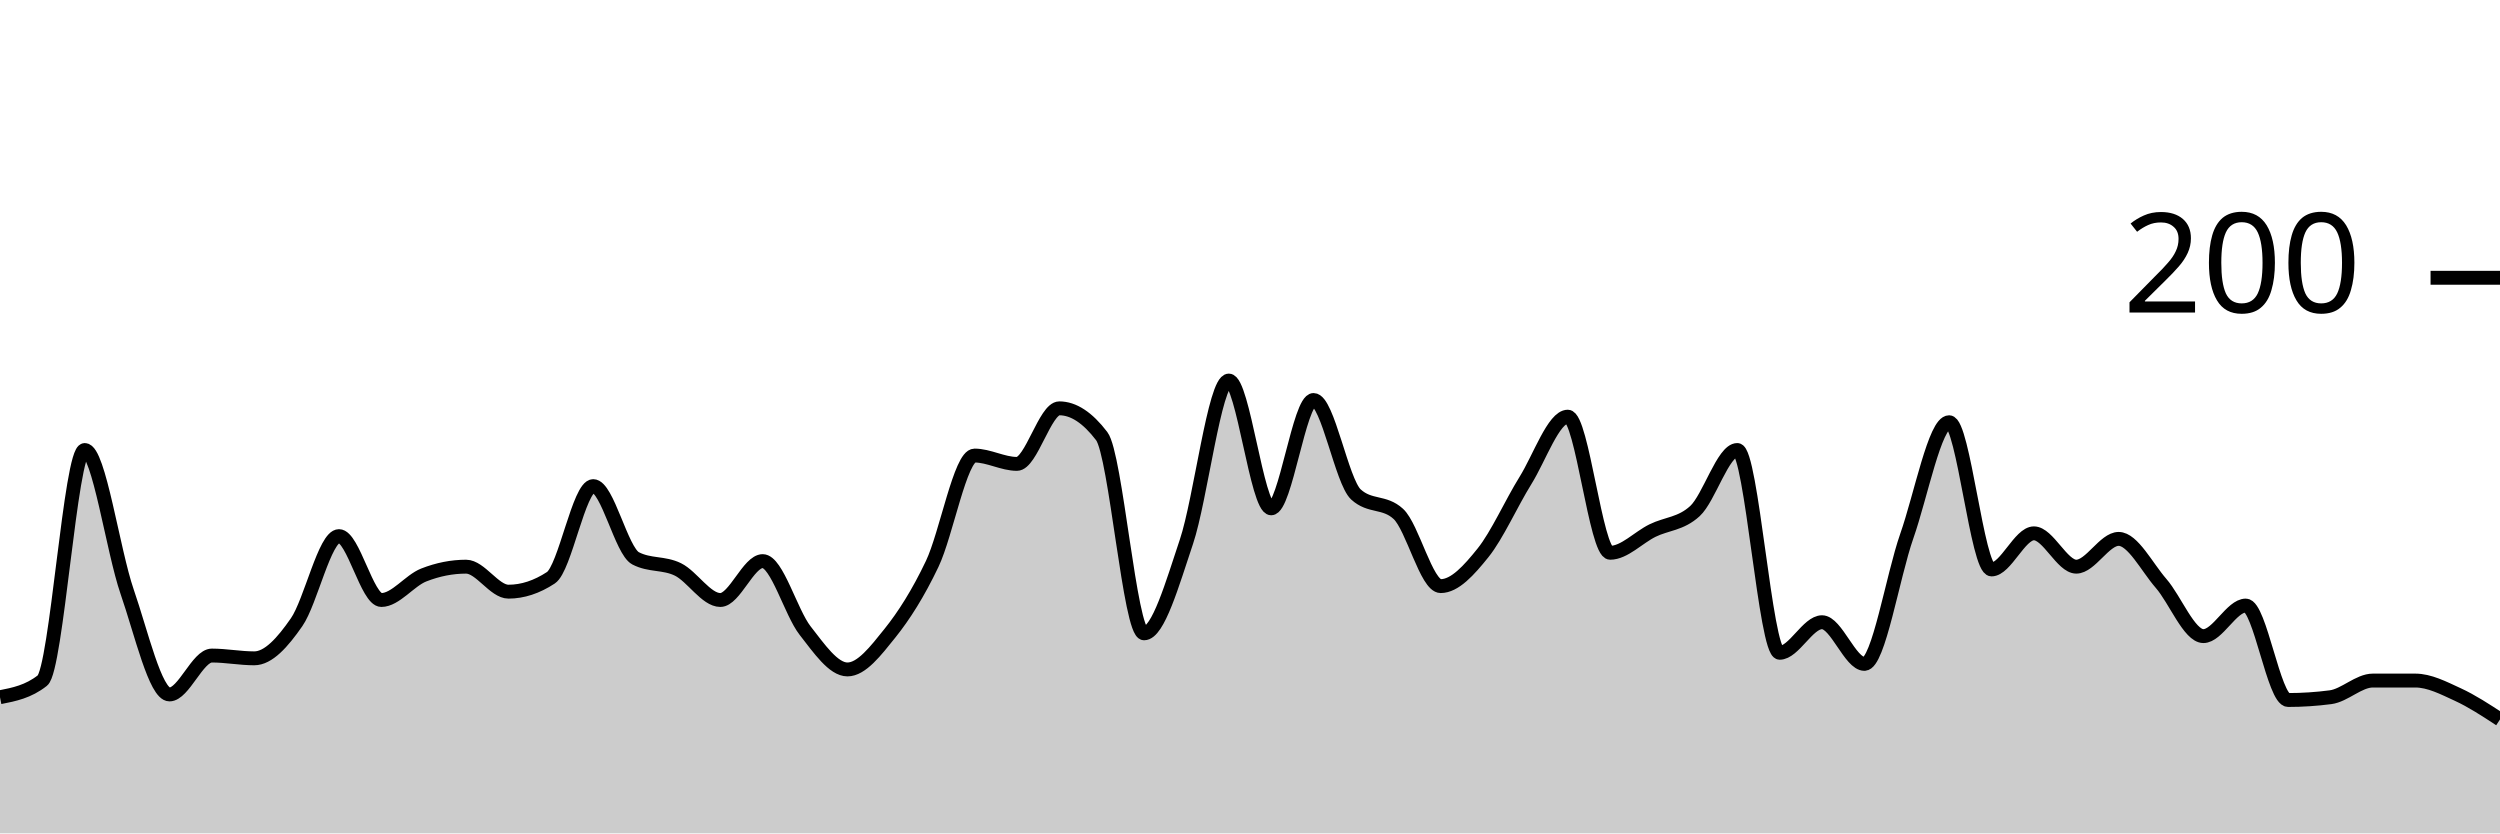
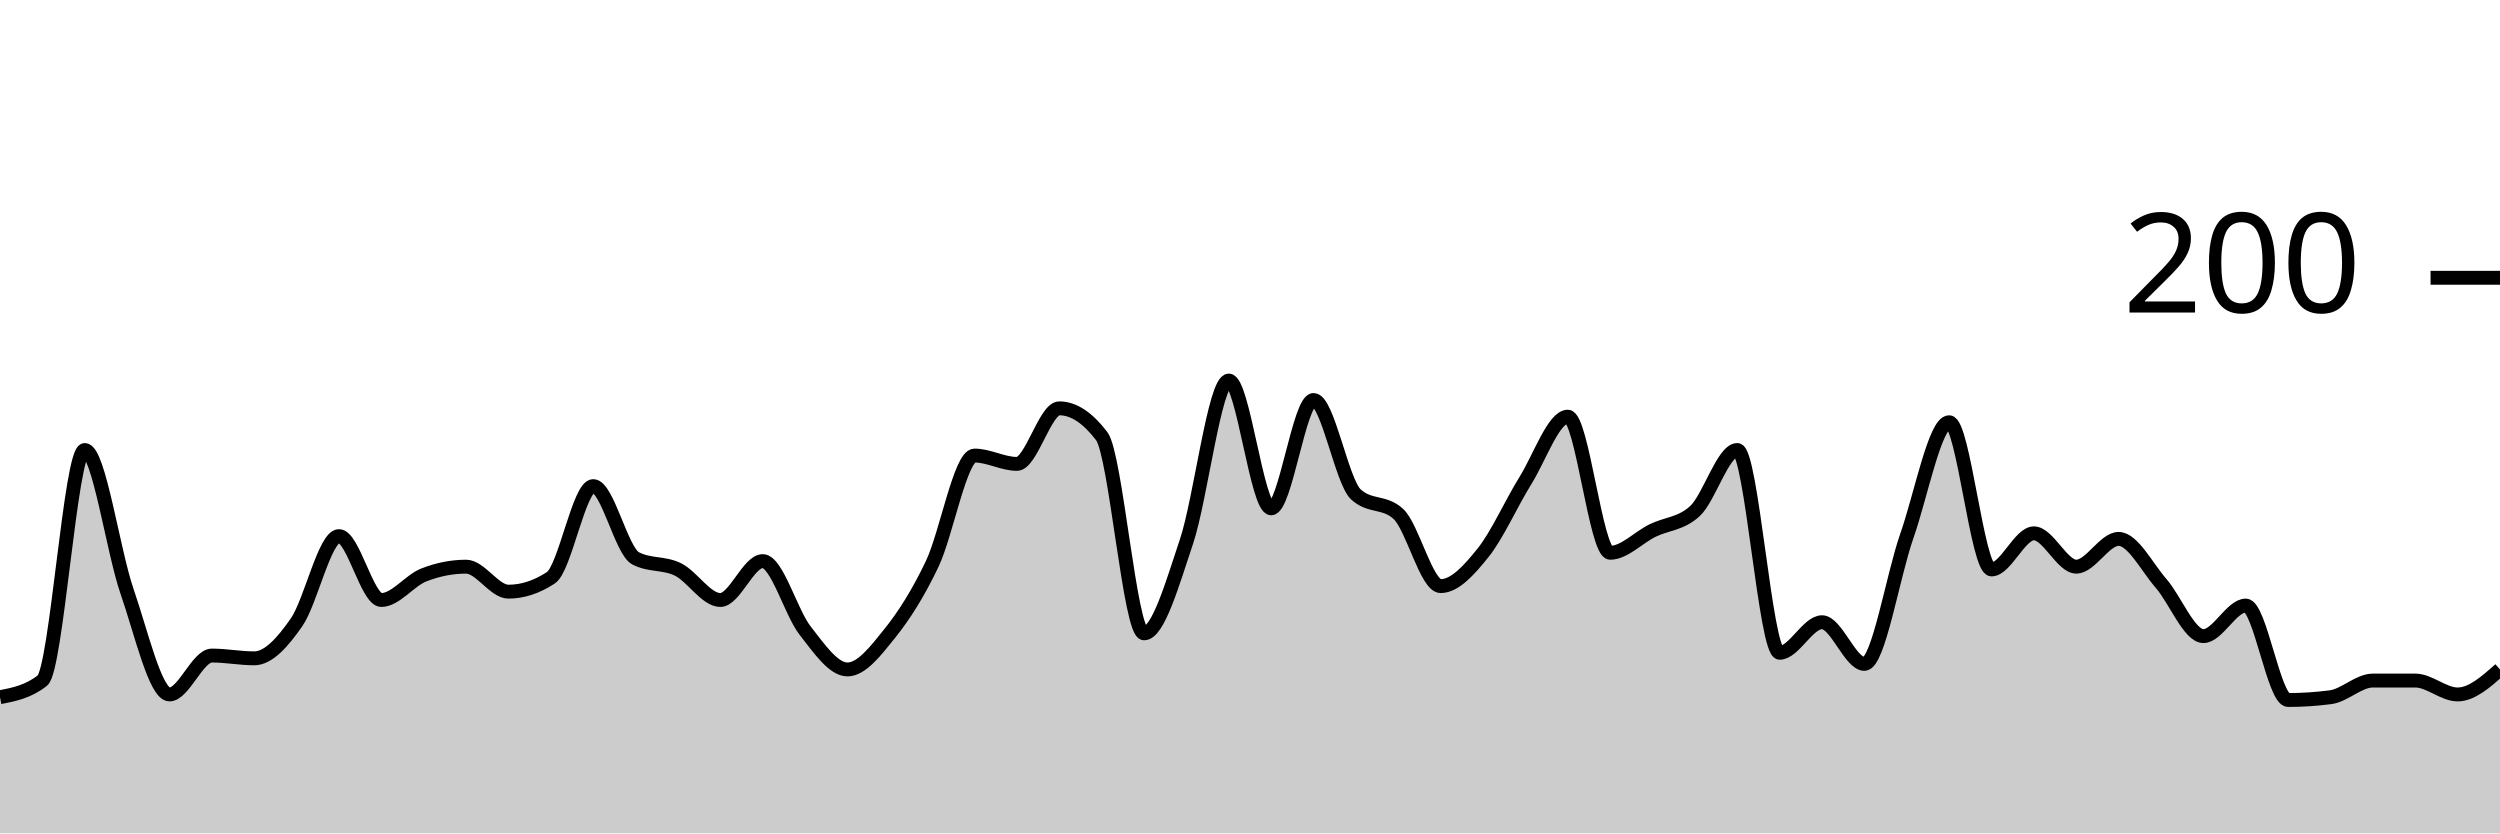
<svg xmlns="http://www.w3.org/2000/svg" viewBox="0 0 180 60">
  <g transform="translate(0,20)">
-     <path class="area" fill="rgba(0, 0, 0, 0.2)" d="M0,30.2C1.017,30,2.034,29.8,3.051,29C4.068,28.2,5.085,12.4,6.102,12.4C7.119,12.4,8.136,19.667,9.153,22.6C10.169,25.533,11.186,30,12.203,30C13.22,30,14.237,27.2,15.254,27.2C16.271,27.2,17.288,27.4,18.305,27.4C19.322,27.4,20.339,26.267,21.356,24.8C22.373,23.333,23.39,18.6,24.407,18.6C25.424,18.6,26.441,23.2,27.458,23.2C28.475,23.2,29.492,21.8,30.508,21.4C31.525,21,32.542,20.8,33.559,20.8C34.576,20.8,35.593,22.6,36.61,22.6C37.627,22.6,38.644,22.267,39.661,21.6C40.678,20.933,41.695,15,42.712,15C43.729,15,44.746,19.667,45.763,20.2C46.78,20.733,47.797,20.5,48.814,21C49.831,21.5,50.847,23.2,51.864,23.2C52.881,23.2,53.898,20.4,54.915,20.4C55.932,20.4,56.949,24.1,57.966,25.4C58.983,26.7,60,28.2,61.017,28.2C62.034,28.2,63.051,26.867,64.068,25.6C65.085,24.333,66.102,22.733,67.119,20.6C68.136,18.467,69.153,12.8,70.169,12.8C71.186,12.8,72.203,13.4,73.22,13.4C74.237,13.4,75.254,9.4,76.271,9.4C77.288,9.4,78.305,10.067,79.322,11.4C80.339,12.733,81.356,25.6,82.373,25.6C83.39,25.6,84.407,22.033,85.424,19C86.441,15.967,87.458,7.4,88.475,7.4C89.492,7.4,90.508,16.6,91.525,16.6C92.542,16.6,93.559,8.8,94.576,8.8C95.593,8.8,96.61,14.667,97.627,15.6C98.644,16.533,99.661,16.067,100.678,17C101.695,17.933,102.712,22.2,103.729,22.2C104.746,22.2,105.763,21.067,106.78,19.8C107.797,18.533,108.814,16.233,109.831,14.6C110.847,12.967,111.864,10,112.881,10C113.898,10,114.915,19.8,115.932,19.8C116.949,19.8,117.966,18.7,118.983,18.2C120,17.7,121.017,17.733,122.034,16.8C123.051,15.867,124.068,12.4,125.085,12.4C126.102,12.4,127.119,27,128.136,27C129.153,27,130.169,24.8,131.186,24.8C132.203,24.8,133.22,27.8,134.237,27.8C135.254,27.8,136.271,21.5,137.288,18.6C138.305,15.7,139.322,10.4,140.339,10.4C141.356,10.4,142.373,21,143.39,21C144.407,21,145.424,18.4,146.441,18.4C147.458,18.4,148.475,20.8,149.492,20.8C150.508,20.8,151.525,18.8,152.542,18.8C153.559,18.8,154.576,20.833,155.593,22C156.61,23.167,157.627,25.8,158.644,25.8C159.661,25.8,160.678,23.6,161.695,23.6C162.712,23.6,163.729,30.4,164.746,30.4C165.763,30.4,166.78,30.333,167.797,30.2C168.814,30.067,169.831,29,170.847,29C171.864,29,172.881,29,173.898,29C174.915,29,175.932,29.533,176.949,30C177.966,30.467,178.983,31.133,180,31.8L180,40C178.983,40,177.966,40,176.949,40C175.932,40,174.915,40,173.898,40C172.881,40,171.864,40,170.847,40C169.831,40,168.814,40,167.797,40C166.78,40,165.763,40,164.746,40C163.729,40,162.712,40,161.695,40C160.678,40,159.661,40,158.644,40C157.627,40,156.61,40,155.593,40C154.576,40,153.559,40,152.542,40C151.525,40,150.508,40,149.492,40C148.475,40,147.458,40,146.441,40C145.424,40,144.407,40,143.39,40C142.373,40,141.356,40,140.339,40C139.322,40,138.305,40,137.288,40C136.271,40,135.254,40,134.237,40C133.22,40,132.203,40,131.186,40C130.169,40,129.153,40,128.136,40C127.119,40,126.102,40,125.085,40C124.068,40,123.051,40,122.034,40C121.017,40,120,40,118.983,40C117.966,40,116.949,40,115.932,40C114.915,40,113.898,40,112.881,40C111.864,40,110.847,40,109.831,40C108.814,40,107.797,40,106.78,40C105.763,40,104.746,40,103.729,40C102.712,40,101.695,40,100.678,40C99.661,40,98.644,40,97.627,40C96.61,40,95.593,40,94.576,40C93.559,40,92.542,40,91.525,40C90.508,40,89.492,40,88.475,40C87.458,40,86.441,40,85.424,40C84.407,40,83.39,40,82.373,40C81.356,40,80.339,40,79.322,40C78.305,40,77.288,40,76.271,40C75.254,40,74.237,40,73.22,40C72.203,40,71.186,40,70.169,40C69.153,40,68.136,40,67.119,40C66.102,40,65.085,40,64.068,40C63.051,40,62.034,40,61.017,40C60,40,58.983,40,57.966,40C56.949,40,55.932,40,54.915,40C53.898,40,52.881,40,51.864,40C50.847,40,49.831,40,48.814,40C47.797,40,46.78,40,45.763,40C44.746,40,43.729,40,42.712,40C41.695,40,40.678,40,39.661,40C38.644,40,37.627,40,36.61,40C35.593,40,34.576,40,33.559,40C32.542,40,31.525,40,30.508,40C29.492,40,28.475,40,27.458,40C26.441,40,25.424,40,24.407,40C23.39,40,22.373,40,21.356,40C20.339,40,19.322,40,18.305,40C17.288,40,16.271,40,15.254,40C14.237,40,13.22,40,12.203,40C11.186,40,10.169,40,9.153,40C8.136,40,7.119,40,6.102,40C5.085,40,4.068,40,3.051,40C2.034,40,1.017,40,0,40Z" />
-     <path class="line" stroke="black" fill="none" d="M0,30.2C1.017,30,2.034,29.8,3.051,29C4.068,28.2,5.085,12.4,6.102,12.4C7.119,12.4,8.136,19.667,9.153,22.6C10.169,25.533,11.186,30,12.203,30C13.22,30,14.237,27.2,15.254,27.2C16.271,27.2,17.288,27.4,18.305,27.4C19.322,27.4,20.339,26.267,21.356,24.8C22.373,23.333,23.39,18.6,24.407,18.6C25.424,18.6,26.441,23.2,27.458,23.2C28.475,23.2,29.492,21.8,30.508,21.4C31.525,21,32.542,20.8,33.559,20.8C34.576,20.8,35.593,22.6,36.61,22.6C37.627,22.6,38.644,22.267,39.661,21.6C40.678,20.933,41.695,15,42.712,15C43.729,15,44.746,19.667,45.763,20.2C46.78,20.733,47.797,20.5,48.814,21C49.831,21.5,50.847,23.2,51.864,23.2C52.881,23.2,53.898,20.4,54.915,20.4C55.932,20.4,56.949,24.1,57.966,25.4C58.983,26.7,60,28.2,61.017,28.2C62.034,28.2,63.051,26.867,64.068,25.6C65.085,24.333,66.102,22.733,67.119,20.6C68.136,18.467,69.153,12.8,70.169,12.8C71.186,12.8,72.203,13.4,73.22,13.4C74.237,13.4,75.254,9.4,76.271,9.4C77.288,9.4,78.305,10.067,79.322,11.4C80.339,12.733,81.356,25.6,82.373,25.6C83.39,25.6,84.407,22.033,85.424,19C86.441,15.967,87.458,7.4,88.475,7.4C89.492,7.4,90.508,16.6,91.525,16.6C92.542,16.6,93.559,8.8,94.576,8.8C95.593,8.8,96.61,14.667,97.627,15.6C98.644,16.533,99.661,16.067,100.678,17C101.695,17.933,102.712,22.2,103.729,22.2C104.746,22.2,105.763,21.067,106.78,19.8C107.797,18.533,108.814,16.233,109.831,14.6C110.847,12.967,111.864,10,112.881,10C113.898,10,114.915,19.8,115.932,19.8C116.949,19.8,117.966,18.7,118.983,18.2C120,17.7,121.017,17.733,122.034,16.8C123.051,15.867,124.068,12.4,125.085,12.4C126.102,12.4,127.119,27,128.136,27C129.153,27,130.169,24.8,131.186,24.8C132.203,24.8,133.22,27.8,134.237,27.8C135.254,27.8,136.271,21.5,137.288,18.6C138.305,15.7,139.322,10.4,140.339,10.4C141.356,10.4,142.373,21,143.39,21C144.407,21,145.424,18.4,146.441,18.4C147.458,18.4,148.475,20.8,149.492,20.8C150.508,20.8,151.525,18.8,152.542,18.8C153.559,18.8,154.576,20.833,155.593,22C156.61,23.167,157.627,25.8,158.644,25.8C159.661,25.8,160.678,23.6,161.695,23.6C162.712,23.6,163.729,30.4,164.746,30.4C165.763,30.4,166.78,30.333,167.797,30.2C168.814,30.067,169.831,29,170.847,29C171.864,29,172.881,29,173.898,29C174.915,29,175.932,29.533,176.949,30C177.966,30.467,178.983,31.133,180,31.8" />
+     <path class="area" fill="rgba(0, 0, 0, 0.2)" d="M0,30.2C1.017,30,2.034,29.8,3.051,29C4.068,28.2,5.085,12.4,6.102,12.4C7.119,12.4,8.136,19.667,9.153,22.6C10.169,25.533,11.186,30,12.203,30C13.22,30,14.237,27.2,15.254,27.2C16.271,27.2,17.288,27.4,18.305,27.4C19.322,27.4,20.339,26.267,21.356,24.8C22.373,23.333,23.39,18.6,24.407,18.6C25.424,18.6,26.441,23.2,27.458,23.2C28.475,23.2,29.492,21.8,30.508,21.4C31.525,21,32.542,20.8,33.559,20.8C34.576,20.8,35.593,22.6,36.61,22.6C37.627,22.6,38.644,22.267,39.661,21.6C40.678,20.933,41.695,15,42.712,15C43.729,15,44.746,19.667,45.763,20.2C46.78,20.733,47.797,20.5,48.814,21C49.831,21.5,50.847,23.2,51.864,23.2C52.881,23.2,53.898,20.4,54.915,20.4C55.932,20.4,56.949,24.1,57.966,25.4C58.983,26.7,60,28.2,61.017,28.2C62.034,28.2,63.051,26.867,64.068,25.6C65.085,24.333,66.102,22.733,67.119,20.6C68.136,18.467,69.153,12.8,70.169,12.8C71.186,12.8,72.203,13.4,73.22,13.4C74.237,13.4,75.254,9.4,76.271,9.4C77.288,9.4,78.305,10.067,79.322,11.4C80.339,12.733,81.356,25.6,82.373,25.6C83.39,25.6,84.407,22.033,85.424,19C86.441,15.967,87.458,7.4,88.475,7.4C89.492,7.4,90.508,16.6,91.525,16.6C92.542,16.6,93.559,8.8,94.576,8.8C95.593,8.8,96.61,14.667,97.627,15.6C98.644,16.533,99.661,16.067,100.678,17C101.695,17.933,102.712,22.2,103.729,22.2C104.746,22.2,105.763,21.067,106.78,19.8C107.797,18.533,108.814,16.233,109.831,14.6C110.847,12.967,111.864,10,112.881,10C113.898,10,114.915,19.8,115.932,19.8C116.949,19.8,117.966,18.7,118.983,18.2C120,17.7,121.017,17.733,122.034,16.8C123.051,15.867,124.068,12.4,125.085,12.4C126.102,12.4,127.119,27,128.136,27C129.153,27,130.169,24.8,131.186,24.8C132.203,24.8,133.22,27.8,134.237,27.8C135.254,27.8,136.271,21.5,137.288,18.6C138.305,15.7,139.322,10.4,140.339,10.4C141.356,10.4,142.373,21,143.39,21C144.407,21,145.424,18.4,146.441,18.4C147.458,18.4,148.475,20.8,149.492,20.8C150.508,20.8,151.525,18.8,152.542,18.8C153.559,18.8,154.576,20.833,155.593,22C156.61,23.167,157.627,25.8,158.644,25.8C159.661,25.8,160.678,23.6,161.695,23.6C162.712,23.6,163.729,30.4,164.746,30.4C165.763,30.4,166.78,30.333,167.797,30.2C168.814,30.067,169.831,29,170.847,29C171.864,29,172.881,29,173.898,29C174.915,29,175.932,30,176.949,30C177.966,30,178.983,29.1,180,28.2L180,40C178.983,40,177.966,40,176.949,40C175.932,40,174.915,40,173.898,40C172.881,40,171.864,40,170.847,40C169.831,40,168.814,40,167.797,40C166.78,40,165.763,40,164.746,40C163.729,40,162.712,40,161.695,40C160.678,40,159.661,40,158.644,40C157.627,40,156.61,40,155.593,40C154.576,40,153.559,40,152.542,40C151.525,40,150.508,40,149.492,40C148.475,40,147.458,40,146.441,40C145.424,40,144.407,40,143.39,40C142.373,40,141.356,40,140.339,40C139.322,40,138.305,40,137.288,40C136.271,40,135.254,40,134.237,40C133.22,40,132.203,40,131.186,40C130.169,40,129.153,40,128.136,40C127.119,40,126.102,40,125.085,40C124.068,40,123.051,40,122.034,40C121.017,40,120,40,118.983,40C117.966,40,116.949,40,115.932,40C114.915,40,113.898,40,112.881,40C111.864,40,110.847,40,109.831,40C108.814,40,107.797,40,106.78,40C105.763,40,104.746,40,103.729,40C102.712,40,101.695,40,100.678,40C99.661,40,98.644,40,97.627,40C96.61,40,95.593,40,94.576,40C93.559,40,92.542,40,91.525,40C90.508,40,89.492,40,88.475,40C87.458,40,86.441,40,85.424,40C84.407,40,83.39,40,82.373,40C81.356,40,80.339,40,79.322,40C78.305,40,77.288,40,76.271,40C75.254,40,74.237,40,73.22,40C72.203,40,71.186,40,70.169,40C69.153,40,68.136,40,67.119,40C66.102,40,65.085,40,64.068,40C63.051,40,62.034,40,61.017,40C60,40,58.983,40,57.966,40C56.949,40,55.932,40,54.915,40C53.898,40,52.881,40,51.864,40C50.847,40,49.831,40,48.814,40C47.797,40,46.78,40,45.763,40C44.746,40,43.729,40,42.712,40C41.695,40,40.678,40,39.661,40C38.644,40,37.627,40,36.61,40C35.593,40,34.576,40,33.559,40C32.542,40,31.525,40,30.508,40C29.492,40,28.475,40,27.458,40C26.441,40,25.424,40,24.407,40C23.39,40,22.373,40,21.356,40C20.339,40,19.322,40,18.305,40C17.288,40,16.271,40,15.254,40C14.237,40,13.22,40,12.203,40C11.186,40,10.169,40,9.153,40C8.136,40,7.119,40,6.102,40C5.085,40,4.068,40,3.051,40C2.034,40,1.017,40,0,40Z" />
+     <path class="line" stroke="black" fill="none" d="M0,30.2C1.017,30,2.034,29.8,3.051,29C4.068,28.2,5.085,12.4,6.102,12.4C7.119,12.4,8.136,19.667,9.153,22.6C10.169,25.533,11.186,30,12.203,30C13.22,30,14.237,27.2,15.254,27.2C16.271,27.2,17.288,27.4,18.305,27.4C19.322,27.4,20.339,26.267,21.356,24.8C22.373,23.333,23.39,18.6,24.407,18.6C25.424,18.6,26.441,23.2,27.458,23.2C28.475,23.2,29.492,21.8,30.508,21.4C31.525,21,32.542,20.8,33.559,20.8C34.576,20.8,35.593,22.6,36.61,22.6C37.627,22.6,38.644,22.267,39.661,21.6C40.678,20.933,41.695,15,42.712,15C43.729,15,44.746,19.667,45.763,20.2C46.78,20.733,47.797,20.5,48.814,21C49.831,21.5,50.847,23.2,51.864,23.2C52.881,23.2,53.898,20.4,54.915,20.4C55.932,20.4,56.949,24.1,57.966,25.4C58.983,26.7,60,28.2,61.017,28.2C62.034,28.2,63.051,26.867,64.068,25.6C65.085,24.333,66.102,22.733,67.119,20.6C68.136,18.467,69.153,12.8,70.169,12.8C71.186,12.8,72.203,13.4,73.22,13.4C74.237,13.4,75.254,9.4,76.271,9.4C77.288,9.4,78.305,10.067,79.322,11.4C80.339,12.733,81.356,25.6,82.373,25.6C83.39,25.6,84.407,22.033,85.424,19C86.441,15.967,87.458,7.4,88.475,7.4C89.492,7.4,90.508,16.6,91.525,16.6C92.542,16.6,93.559,8.8,94.576,8.8C95.593,8.8,96.61,14.667,97.627,15.6C98.644,16.533,99.661,16.067,100.678,17C101.695,17.933,102.712,22.2,103.729,22.2C104.746,22.2,105.763,21.067,106.78,19.8C107.797,18.533,108.814,16.233,109.831,14.6C110.847,12.967,111.864,10,112.881,10C113.898,10,114.915,19.8,115.932,19.8C116.949,19.8,117.966,18.7,118.983,18.2C120,17.7,121.017,17.733,122.034,16.8C123.051,15.867,124.068,12.4,125.085,12.4C126.102,12.4,127.119,27,128.136,27C129.153,27,130.169,24.8,131.186,24.8C132.203,24.8,133.22,27.8,134.237,27.8C135.254,27.8,136.271,21.5,137.288,18.6C138.305,15.7,139.322,10.4,140.339,10.4C141.356,10.4,142.373,21,143.39,21C144.407,21,145.424,18.4,146.441,18.4C147.458,18.4,148.475,20.8,149.492,20.8C150.508,20.8,151.525,18.8,152.542,18.8C153.559,18.8,154.576,20.833,155.593,22C156.61,23.167,157.627,25.8,158.644,25.8C159.661,25.8,160.678,23.6,161.695,23.6C162.712,23.6,163.729,30.4,164.746,30.4C165.763,30.4,166.78,30.333,167.797,30.2C168.814,30.067,169.831,29,170.847,29C171.864,29,172.881,29,173.898,29C174.915,29,175.932,30,176.949,30C177.966,30,178.983,29.1,180,28.2" />
    <path class="axis-ceiling" stroke-width="1" stroke="black" fill="none" d="M175,0L180,0" />
    <text class="axis-ceiling-label" font-family="sans-serif" text-anchor="end" font-size="10px" x="170" y="2.5">200</text>
  </g>
</svg>
